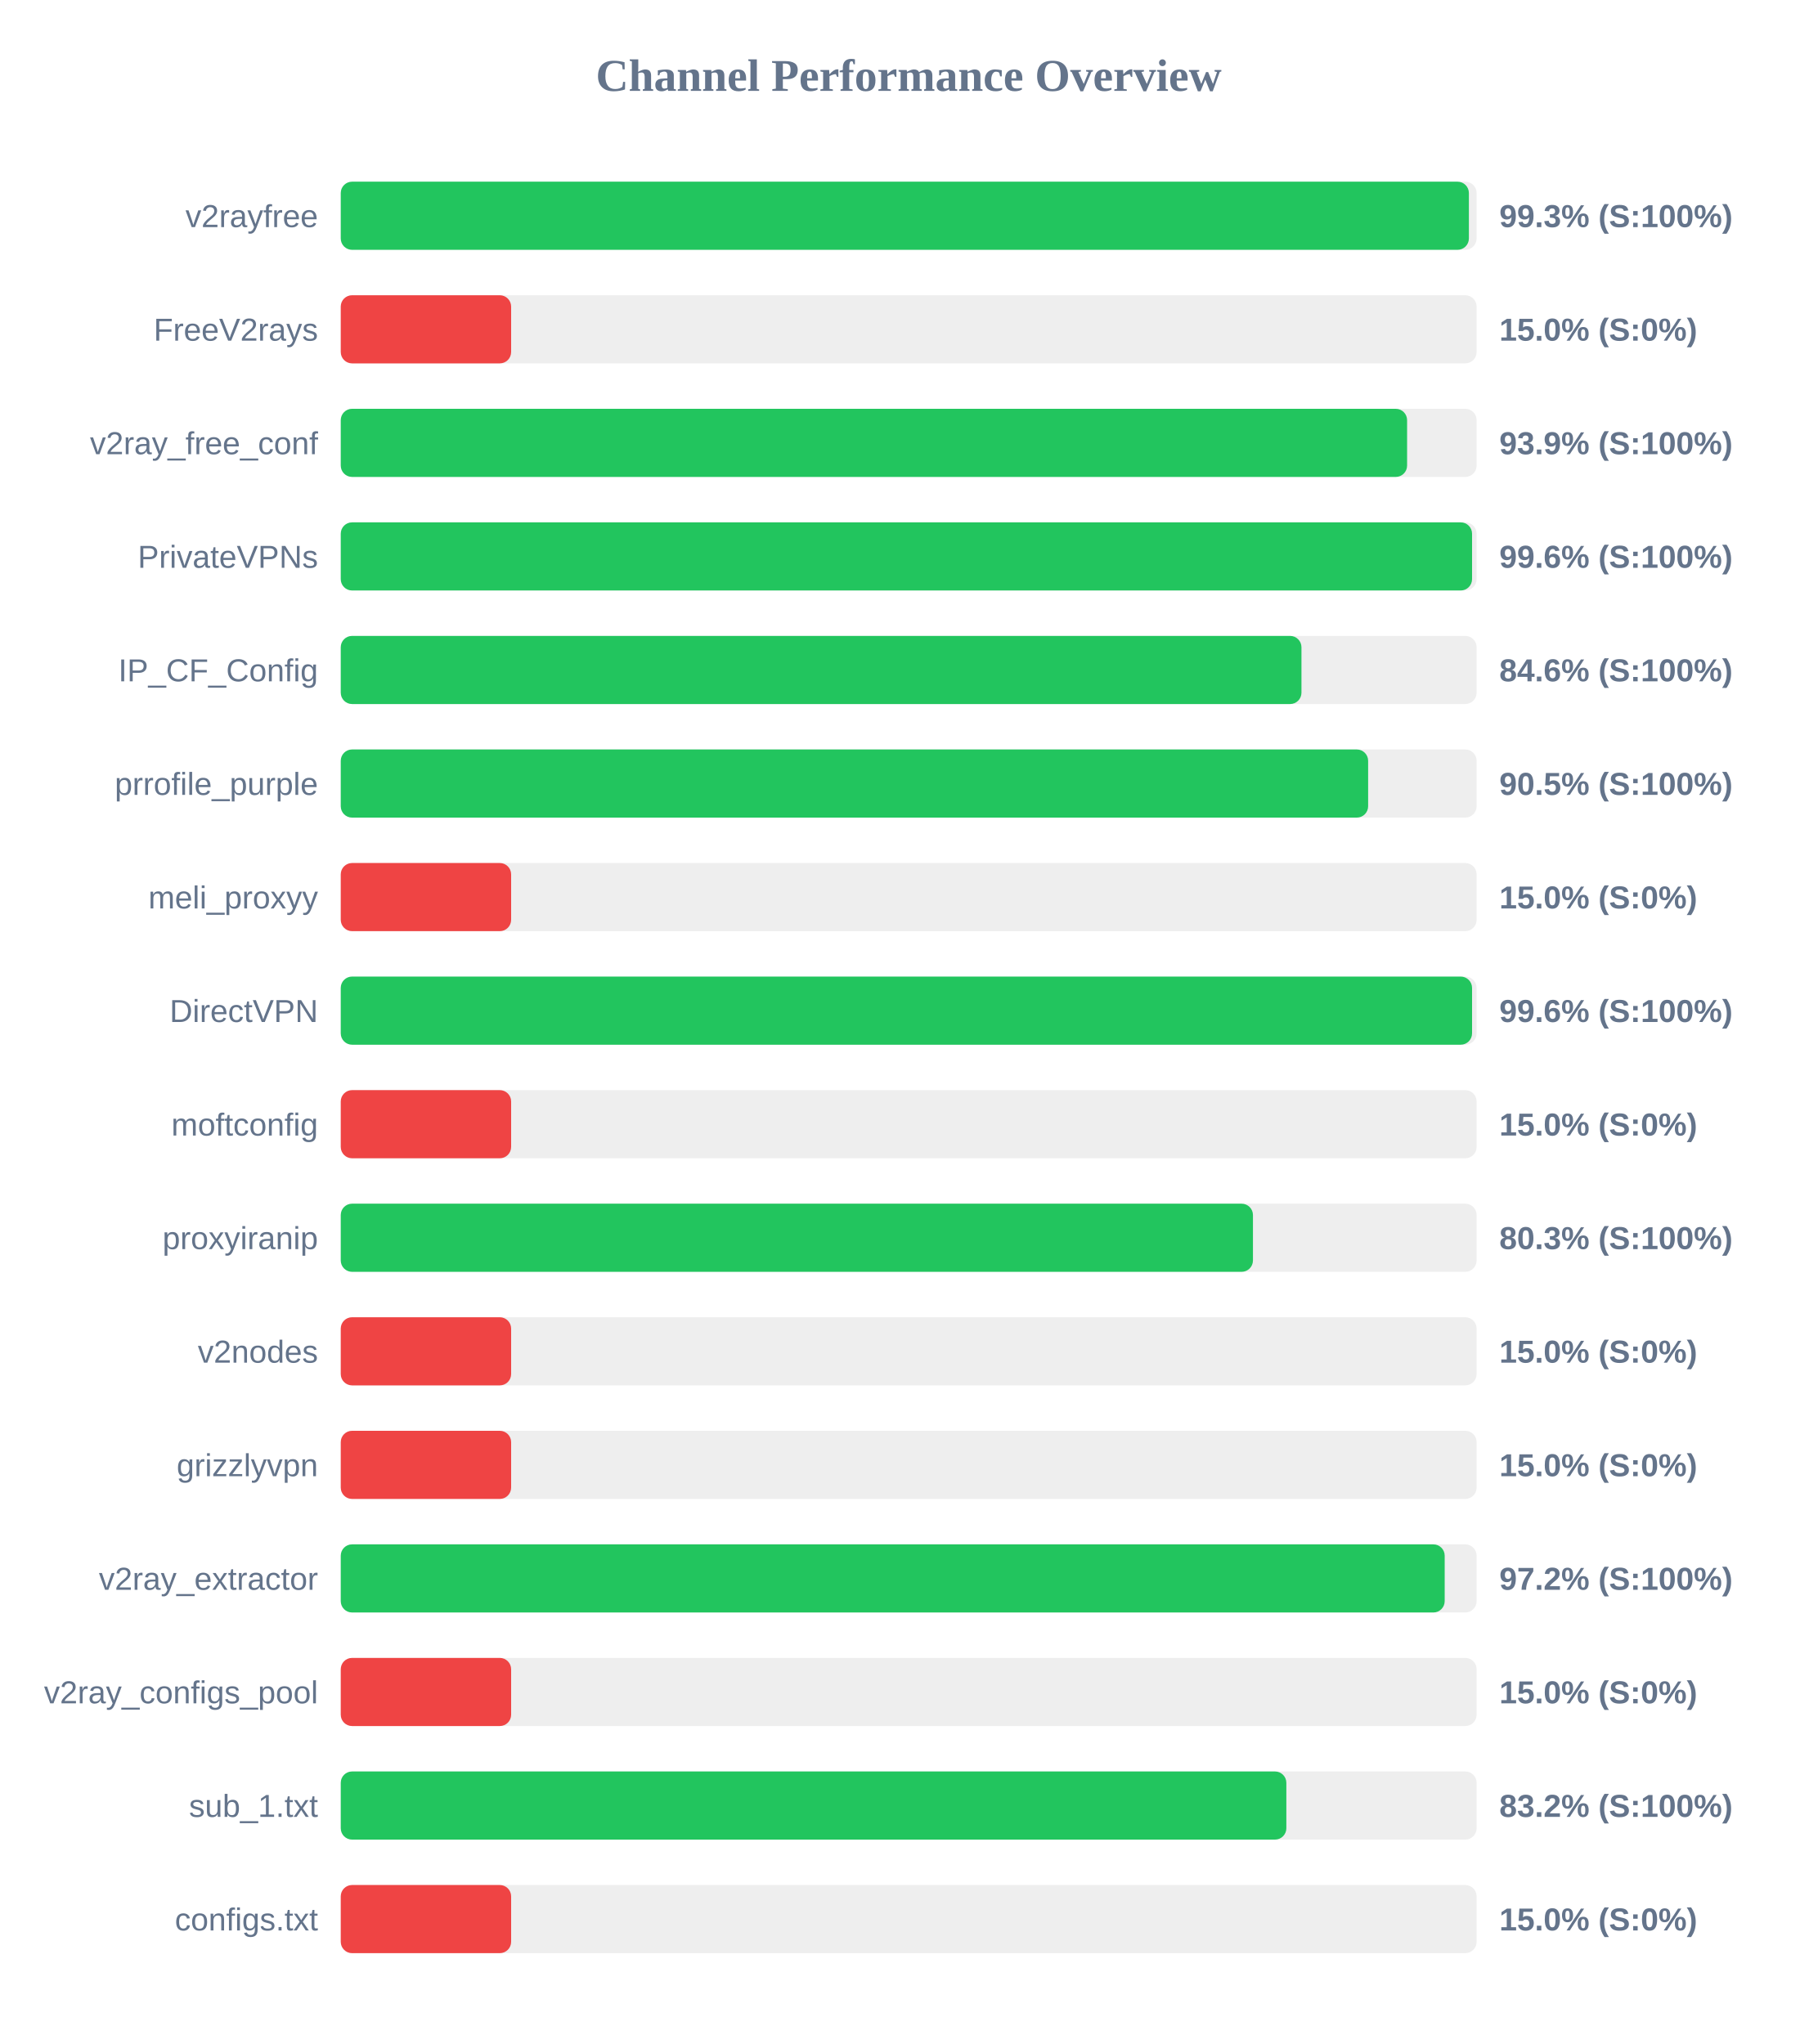
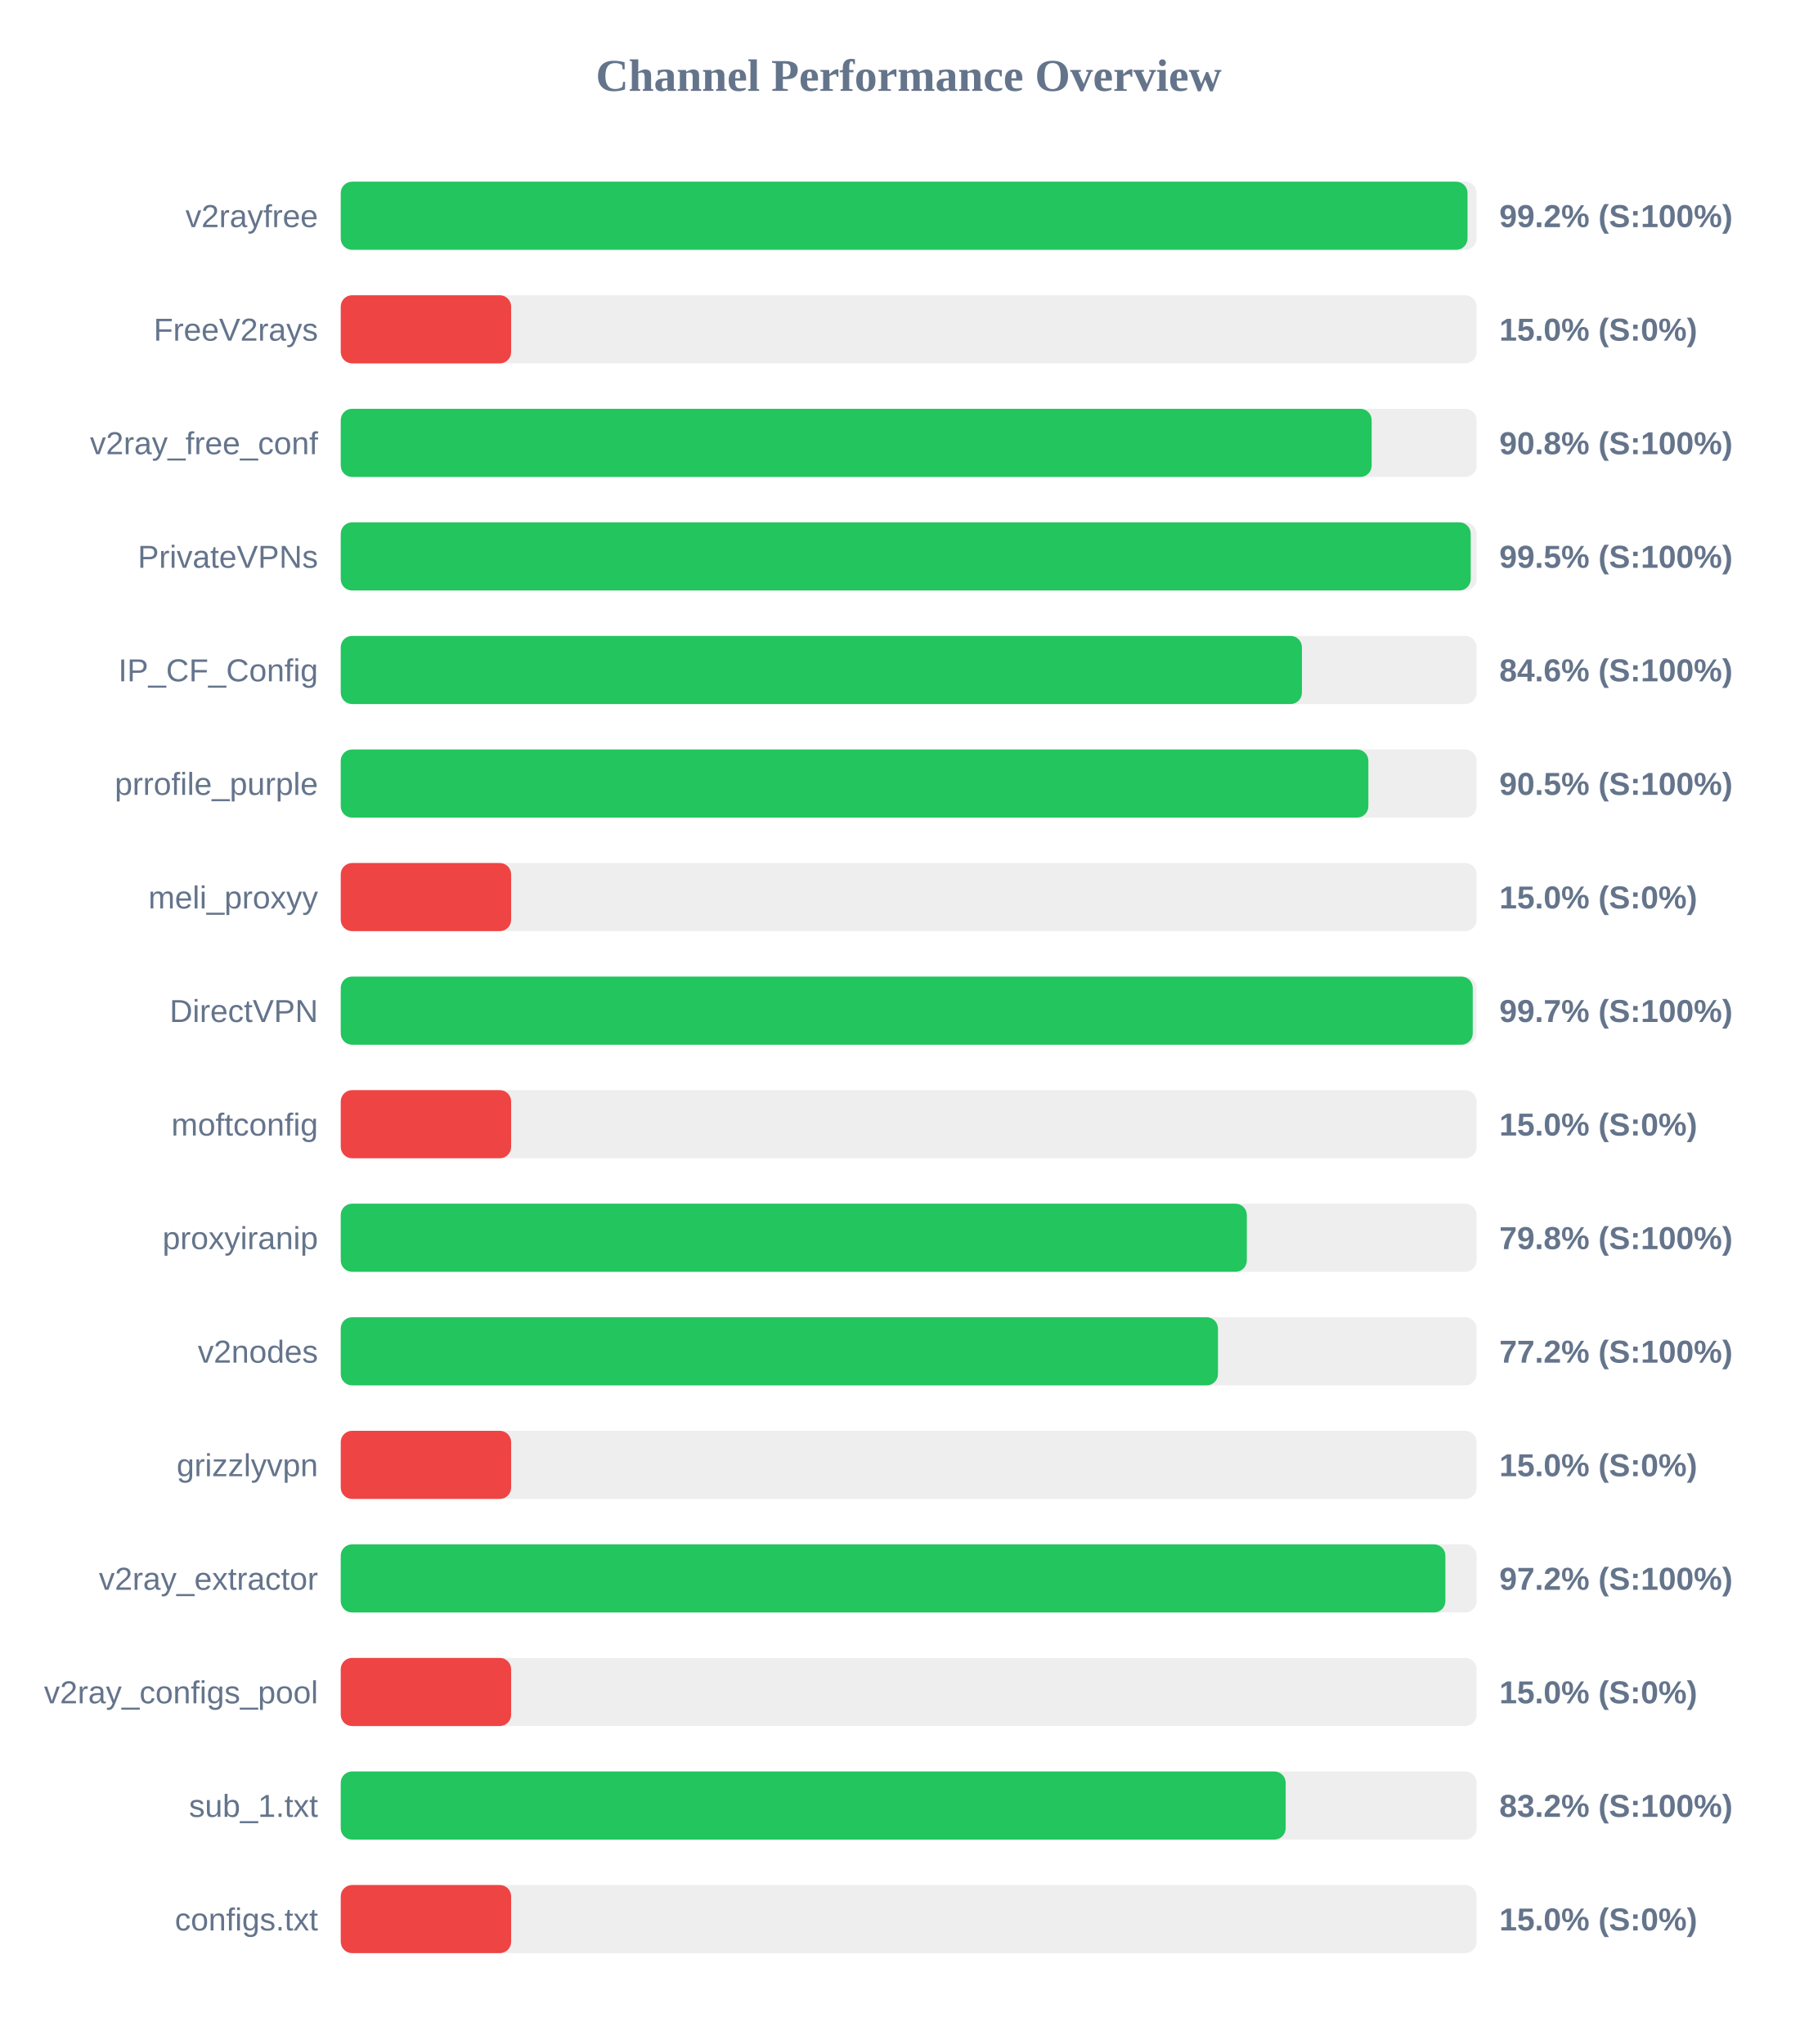
<svg xmlns="http://www.w3.org/2000/svg" width="800" height="900" version="1.1">
  <style>
        .row { font: 14px Arial; fill: #64748b; }
        .score { font: bold 14px Arial; fill: #64748b; }
    </style>
  <text x="400" y="40" text-anchor="middle" font-size="20px" font-weight="bold" fill="#64748b">Channel Performance Overview</text>
  <rect x="150" y="80" width="500" height="30" fill="#eee" rx="5" />
-   <rect x="150" y="80" width="496.6" height="30" fill="#22c55e" rx="5" />
+   <rect x="150" y="80" width="496.0" height="30" fill="#22c55e" rx="5" />
  <text x="140" y="100" text-anchor="end" class="row">v2rayfree</text>
-   <text x="660" y="100" text-anchor="start" class="score">99.3% (S:100%)</text>
+   <text x="660" y="100" text-anchor="start" class="score">99.2% (S:100%)</text>
  <rect x="150" y="130" width="500" height="30" fill="#eee" rx="5" />
  <rect x="150" y="130" width="75.0" height="30" fill="#ef4444" rx="5" />
  <text x="140" y="150" text-anchor="end" class="row">FreeV2rays</text>
  <text x="660" y="150" text-anchor="start" class="score">15.0% (S:0%)</text>
  <rect x="150" y="180" width="500" height="30" fill="#eee" rx="5" />
-   <rect x="150" y="180" width="469.4" height="30" fill="#22c55e" rx="5" />
+   <rect x="150" y="180" width="453.8" height="30" fill="#22c55e" rx="5" />
  <text x="140" y="200" text-anchor="end" class="row">v2ray_free_conf</text>
-   <text x="660" y="200" text-anchor="start" class="score">93.9% (S:100%)</text>
+   <text x="660" y="200" text-anchor="start" class="score">90.8% (S:100%)</text>
  <rect x="150" y="230" width="500" height="30" fill="#eee" rx="5" />
-   <rect x="150" y="230" width="498.0" height="30" fill="#22c55e" rx="5" />
+   <rect x="150" y="230" width="497.4" height="30" fill="#22c55e" rx="5" />
  <text x="140" y="250" text-anchor="end" class="row">PrivateVPNs</text>
-   <text x="660" y="250" text-anchor="start" class="score">99.6% (S:100%)</text>
+   <text x="660" y="250" text-anchor="start" class="score">99.5% (S:100%)</text>
  <rect x="150" y="280" width="500" height="30" fill="#eee" rx="5" />
-   <rect x="150" y="280" width="422.9" height="30" fill="#22c55e" rx="5" />
+   <rect x="150" y="280" width="423.1" height="30" fill="#22c55e" rx="5" />
  <text x="140" y="300" text-anchor="end" class="row">IP_CF_Config</text>
  <text x="660" y="300" text-anchor="start" class="score">84.6% (S:100%)</text>
  <rect x="150" y="330" width="500" height="30" fill="#eee" rx="5" />
-   <rect x="150" y="330" width="452.25" height="30" fill="#22c55e" rx="5" />
+   <rect x="150" y="330" width="452.35" height="30" fill="#22c55e" rx="5" />
  <text x="140" y="350" text-anchor="end" class="row">prrofile_purple</text>
  <text x="660" y="350" text-anchor="start" class="score">90.5% (S:100%)</text>
  <rect x="150" y="380" width="500" height="30" fill="#eee" rx="5" />
  <rect x="150" y="380" width="75.0" height="30" fill="#ef4444" rx="5" />
  <text x="140" y="400" text-anchor="end" class="row">meli_proxyy</text>
  <text x="660" y="400" text-anchor="start" class="score">15.0% (S:0%)</text>
  <rect x="150" y="430" width="500" height="30" fill="#eee" rx="5" />
-   <rect x="150" y="430" width="498.0" height="30" fill="#22c55e" rx="5" />
+   <rect x="150" y="430" width="498.3" height="30" fill="#22c55e" rx="5" />
  <text x="140" y="450" text-anchor="end" class="row">DirectVPN</text>
-   <text x="660" y="450" text-anchor="start" class="score">99.6% (S:100%)</text>
+   <text x="660" y="450" text-anchor="start" class="score">99.7% (S:100%)</text>
  <rect x="150" y="480" width="500" height="30" fill="#eee" rx="5" />
  <rect x="150" y="480" width="75.0" height="30" fill="#ef4444" rx="5" />
  <text x="140" y="500" text-anchor="end" class="row">moftconfig</text>
  <text x="660" y="500" text-anchor="start" class="score">15.0% (S:0%)</text>
  <rect x="150" y="530" width="500" height="30" fill="#eee" rx="5" />
-   <rect x="150" y="530" width="401.55" height="30" fill="#22c55e" rx="5" />
+   <rect x="150" y="530" width="398.85" height="30" fill="#22c55e" rx="5" />
  <text x="140" y="550" text-anchor="end" class="row">proxyiranip</text>
-   <text x="660" y="550" text-anchor="start" class="score">80.3% (S:100%)</text>
+   <text x="660" y="550" text-anchor="start" class="score">79.8% (S:100%)</text>
  <rect x="150" y="580" width="500" height="30" fill="#eee" rx="5" />
-   <rect x="150" y="580" width="75.0" height="30" fill="#ef4444" rx="5" />
+   <rect x="150" y="580" width="386.15" height="30" fill="#22c55e" rx="5" />
  <text x="140" y="600" text-anchor="end" class="row">v2nodes</text>
-   <text x="660" y="600" text-anchor="start" class="score">15.0% (S:0%)</text>
+   <text x="660" y="600" text-anchor="start" class="score">77.2% (S:100%)</text>
  <rect x="150" y="630" width="500" height="30" fill="#eee" rx="5" />
  <rect x="150" y="630" width="75.0" height="30" fill="#ef4444" rx="5" />
  <text x="140" y="650" text-anchor="end" class="row">grizzlyvpn</text>
  <text x="660" y="650" text-anchor="start" class="score">15.0% (S:0%)</text>
  <rect x="150" y="680" width="500" height="30" fill="#eee" rx="5" />
-   <rect x="150" y="680" width="485.95" height="30" fill="#22c55e" rx="5" />
+   <rect x="150" y="680" width="486.25" height="30" fill="#22c55e" rx="5" />
  <text x="140" y="700" text-anchor="end" class="row">v2ray_extractor</text>
  <text x="660" y="700" text-anchor="start" class="score">97.2% (S:100%)</text>
  <rect x="150" y="730" width="500" height="30" fill="#eee" rx="5" />
  <rect x="150" y="730" width="75.0" height="30" fill="#ef4444" rx="5" />
  <text x="140" y="750" text-anchor="end" class="row">v2ray_configs_pool</text>
  <text x="660" y="750" text-anchor="start" class="score">15.0% (S:0%)</text>
  <rect x="150" y="780" width="500" height="30" fill="#eee" rx="5" />
-   <rect x="150" y="780" width="416.25" height="30" fill="#22c55e" rx="5" />
+   <rect x="150" y="780" width="415.95" height="30" fill="#22c55e" rx="5" />
  <text x="140" y="800" text-anchor="end" class="row">sub_1.txt</text>
  <text x="660" y="800" text-anchor="start" class="score">83.2% (S:100%)</text>
  <rect x="150" y="830" width="500" height="30" fill="#eee" rx="5" />
  <rect x="150" y="830" width="75.0" height="30" fill="#ef4444" rx="5" />
  <text x="140" y="850" text-anchor="end" class="row">configs.txt</text>
  <text x="660" y="850" text-anchor="start" class="score">15.0% (S:0%)</text>
</svg>
